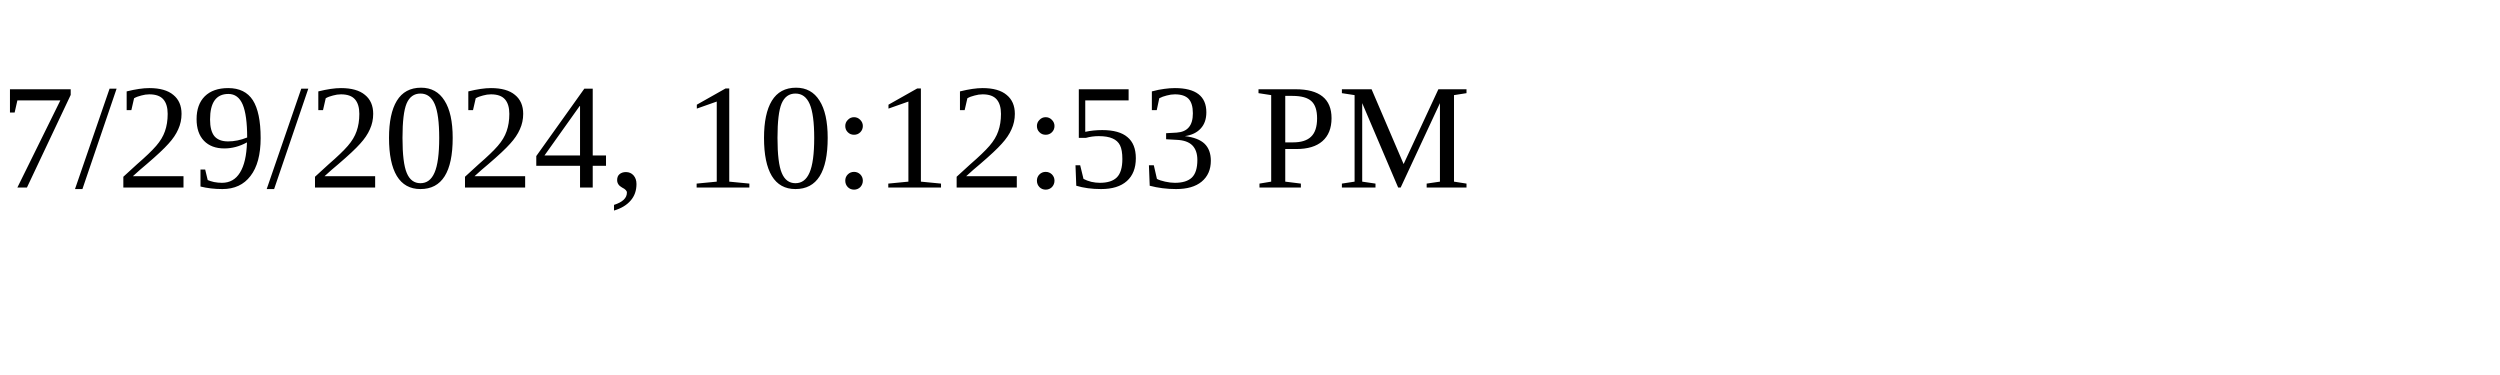
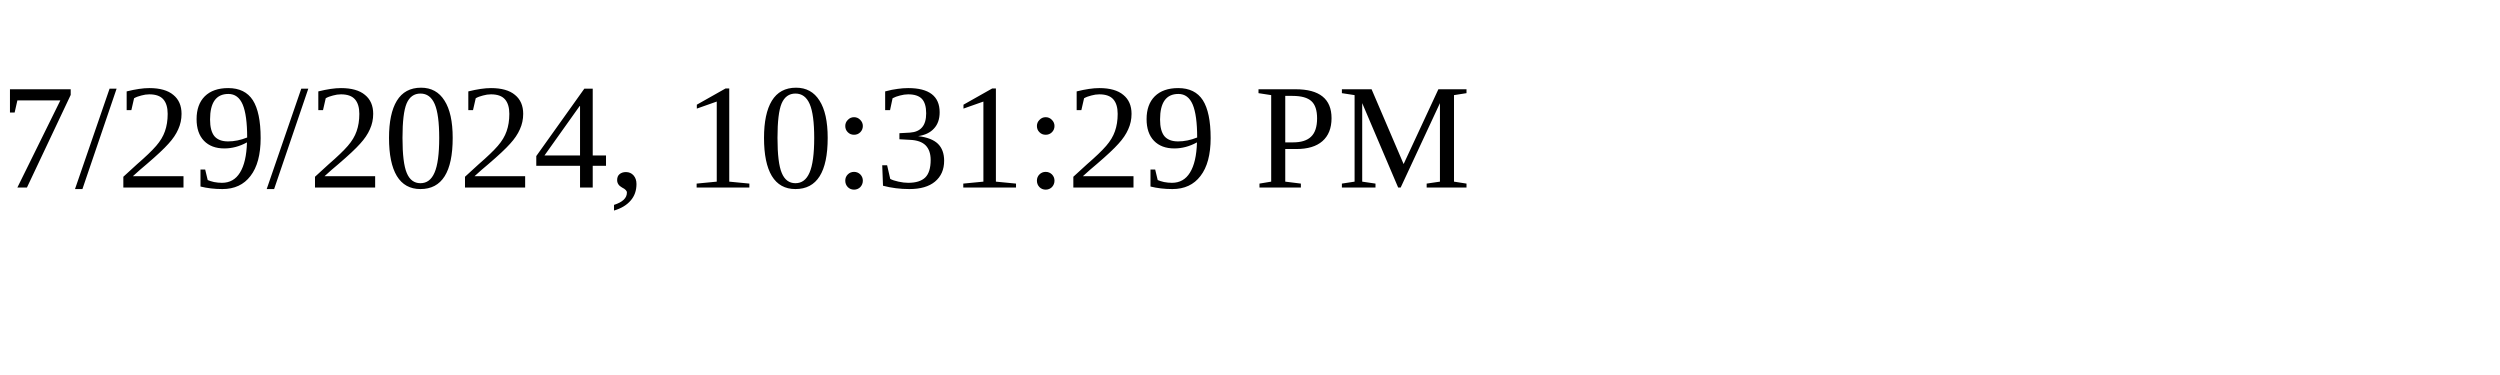
<svg xmlns="http://www.w3.org/2000/svg" height="30" width="200">
-   <text x="0" y="15">7/29/2024, 10:12:53 PM</text>
+   <text x="0" y="15">7/29/2024, 10:31:29 PM</text>
</svg>
